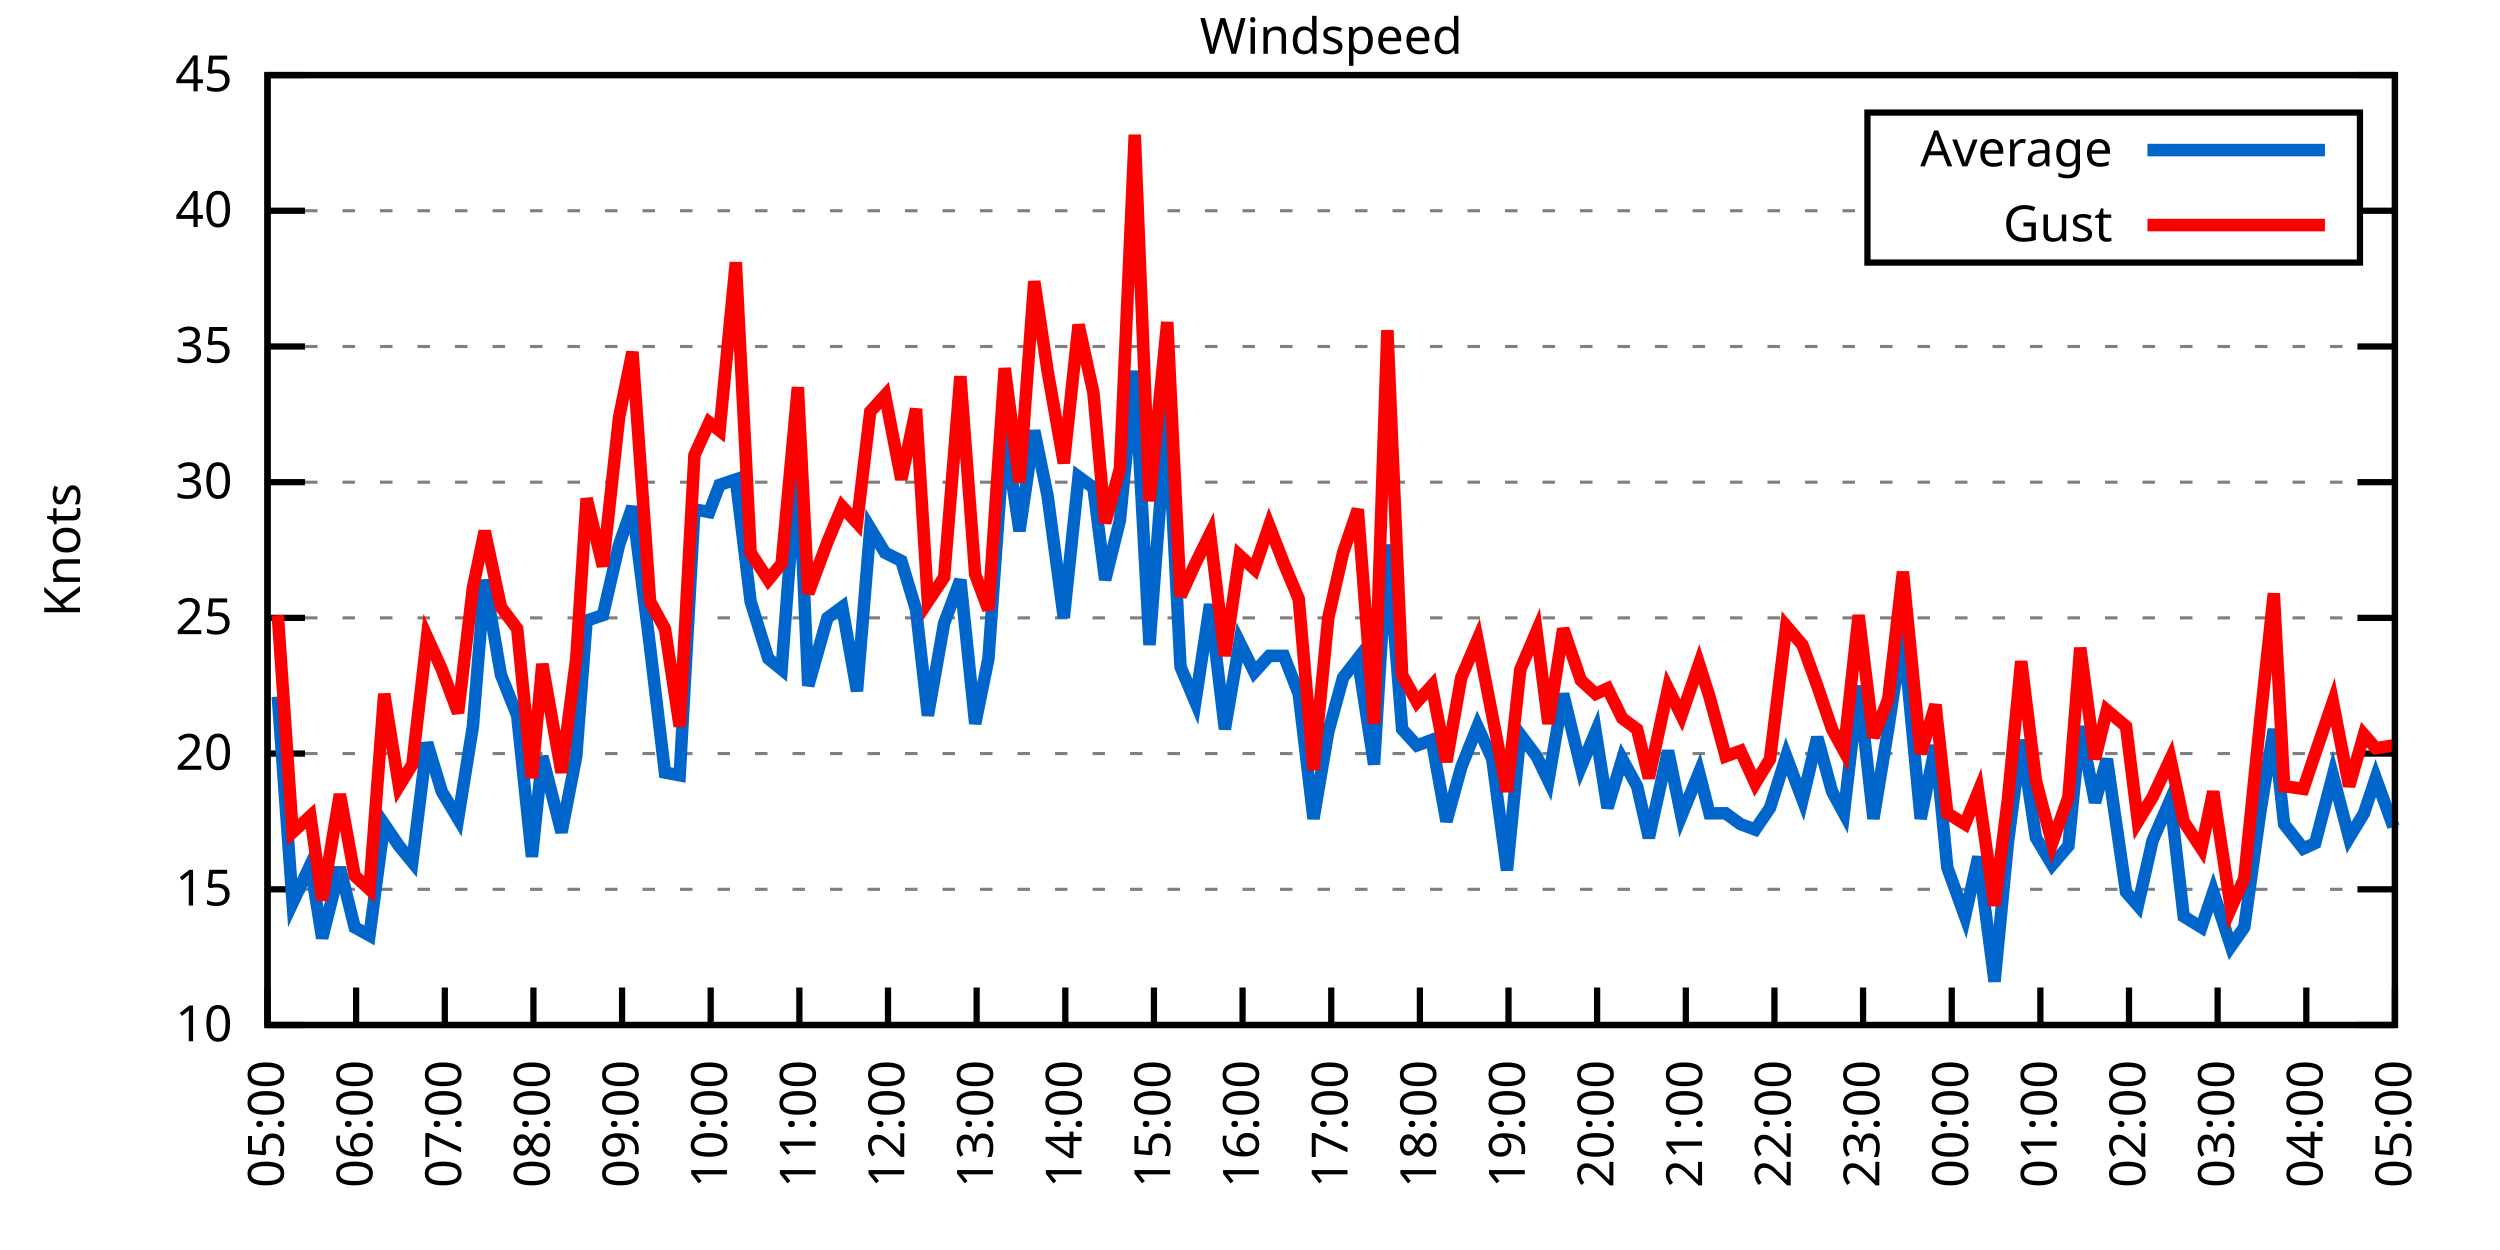
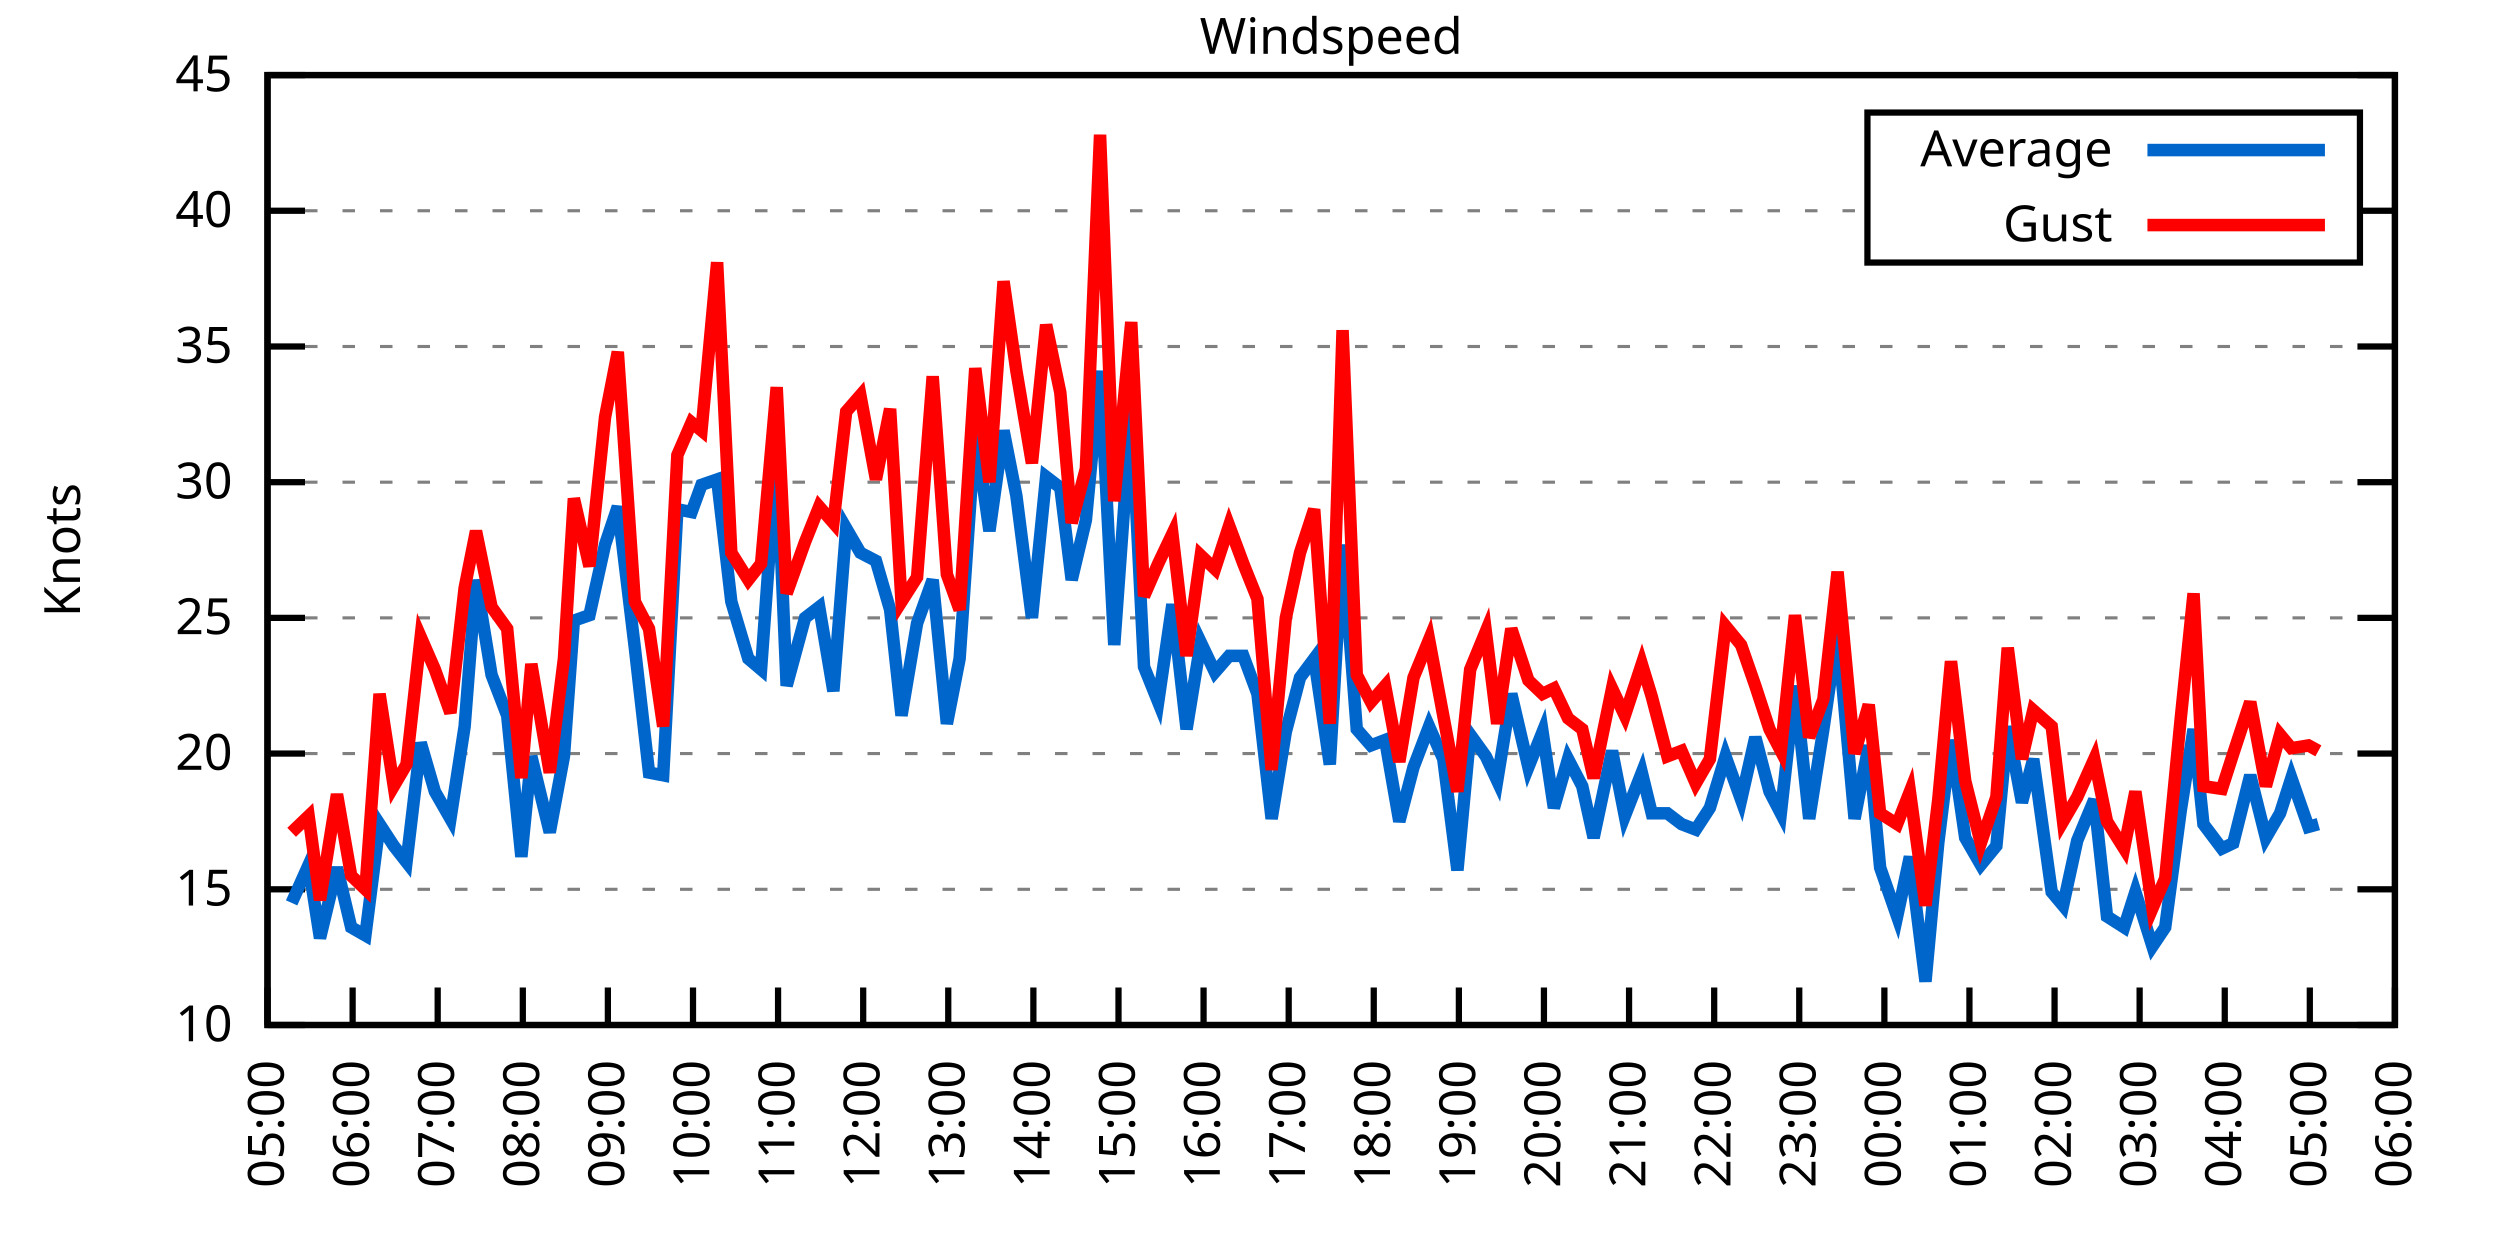
<svg xmlns="http://www.w3.org/2000/svg" xmlns:xlink="http://www.w3.org/1999/xlink" width="400" height="200" viewBox="0 0 400 200">
  <g id="gnuplot_canvas">
    <rect x="0" y="0" width="400" height="200" fill="none" />
    <defs>
      <circle id="gpDot" r="0.5" stroke-width="0.5" stroke="currentColor" />
      <path id="gpPt0" stroke-width="0.333" stroke="currentColor" d="M-1,0 h2 M0,-1 v2" />
      <path id="gpPt1" stroke-width="0.333" stroke="currentColor" d="M-1,-1 L1,1 M1,-1 L-1,1" />
      <path id="gpPt2" stroke-width="0.333" stroke="currentColor" d="M-1,0 L1,0 M0,-1 L0,1 M-1,-1 L1,1 M-1,1 L1,-1" />
      <rect id="gpPt3" stroke-width="0.333" stroke="currentColor" x="-1" y="-1" width="2" height="2" />
      <rect id="gpPt4" stroke-width="0.333" stroke="currentColor" fill="currentColor" x="-1" y="-1" width="2" height="2" />
      <circle id="gpPt5" stroke-width="0.333" stroke="currentColor" cx="0" cy="0" r="1" />
      <use xlink:href="#gpPt5" id="gpPt6" fill="currentColor" stroke="none" />
      <path id="gpPt7" stroke-width="0.333" stroke="currentColor" d="M0,-1.33 L-1.33,0.67 L1.33,0.67 z" />
      <use xlink:href="#gpPt7" id="gpPt8" fill="currentColor" stroke="none" />
      <use xlink:href="#gpPt7" id="gpPt9" stroke="currentColor" transform="rotate(180)" />
      <use xlink:href="#gpPt9" id="gpPt10" fill="currentColor" stroke="none" />
      <use xlink:href="#gpPt3" id="gpPt11" stroke="currentColor" transform="rotate(45)" />
      <use xlink:href="#gpPt11" id="gpPt12" fill="currentColor" stroke="none" />
      <path id="gpPt13" stroke-width="0.333" stroke="currentColor" d="M0,1.330 L1.265,0.411 L0.782,-1.067 L-0.782,-1.076 L-1.265,0.411 z" />
      <use xlink:href="#gpPt13" id="gpPt14" fill="currentColor" stroke="none" />
      <filter id="textbox" filterUnits="objectBoundingBox" x="0" y="0" height="1" width="1">
        <feFlood flood-color="white" flood-opacity="1" result="bgnd" />
        <feComposite in="SourceGraphic" in2="bgnd" operator="atop" />
      </filter>
      <filter id="greybox" filterUnits="objectBoundingBox" x="0" y="0" height="1" width="1">
        <feFlood flood-color="lightgrey" flood-opacity="1" result="grey" />
        <feComposite in="SourceGraphic" in2="grey" operator="atop" />
      </filter>
    </defs>
    <g fill="none" color="white" stroke="currentColor" stroke-width="1.00" stroke-linecap="butt" stroke-linejoin="miter">
</g>
    <g fill="none" color="black" stroke="currentColor" stroke-width="1.00" stroke-linecap="butt" stroke-linejoin="miter">
      <g stroke="none" shape-rendering="crispEdges">
        <polygon fill="rgb(255, 255, 255)" points="42.80,164.00 383.18,164.00 383.18,12.02 42.80,12.02 " />
      </g>
    </g>
    <g fill="none" color="black" stroke="currentColor" stroke-width="1.00" stroke-linecap="butt" stroke-linejoin="miter">
</g>
    <g fill="none" color="black" stroke="black" stroke-width="0.50" stroke-linecap="butt" stroke-linejoin="miter">
</g>
    <g fill="none" color="gray" stroke="currentColor" stroke-width="0.50" stroke-linecap="butt" stroke-linejoin="miter">
      <path stroke="gray" stroke-dasharray="2,4" class="gridline" d="M42.80,164.00 L383.19,164.00  " />
    </g>
    <g fill="none" color="gray" stroke="gray" stroke-width="1.00" stroke-linecap="butt" stroke-linejoin="miter">
</g>
    <g fill="none" color="black" stroke="currentColor" stroke-width="1.00" stroke-linecap="butt" stroke-linejoin="miter">
      <path stroke="black" d="M42.80,164.00 L48.80,164.00 M383.19,164.00 L377.19,164.00  " />
      <g transform="translate(37.20,166.60)" stroke="none" fill="black" font-family="Sans" font-size="8.00" text-anchor="end">
        <text>
          <tspan font-family="Sans"> 10</tspan>
        </text>
      </g>
    </g>
    <g fill="none" color="black" stroke="currentColor" stroke-width="1.00" stroke-linecap="butt" stroke-linejoin="miter">
</g>
    <g fill="none" color="black" stroke="black" stroke-width="0.50" stroke-linecap="butt" stroke-linejoin="miter">
</g>
    <g fill="none" color="gray" stroke="currentColor" stroke-width="0.50" stroke-linecap="butt" stroke-linejoin="miter">
      <path stroke="gray" stroke-dasharray="2,4" class="gridline" d="M42.80,142.29 L383.19,142.29  " />
    </g>
    <g fill="none" color="gray" stroke="gray" stroke-width="1.00" stroke-linecap="butt" stroke-linejoin="miter">
</g>
    <g fill="none" color="black" stroke="currentColor" stroke-width="1.00" stroke-linecap="butt" stroke-linejoin="miter">
      <path stroke="black" d="M42.80,142.29 L48.80,142.29 M383.19,142.29 L377.19,142.29  " />
      <g transform="translate(37.20,144.89)" stroke="none" fill="black" font-family="Sans" font-size="8.00" text-anchor="end">
        <text>
          <tspan font-family="Sans"> 15</tspan>
        </text>
      </g>
    </g>
    <g fill="none" color="black" stroke="currentColor" stroke-width="1.00" stroke-linecap="butt" stroke-linejoin="miter">
</g>
    <g fill="none" color="black" stroke="black" stroke-width="0.50" stroke-linecap="butt" stroke-linejoin="miter">
</g>
    <g fill="none" color="gray" stroke="currentColor" stroke-width="0.50" stroke-linecap="butt" stroke-linejoin="miter">
      <path stroke="gray" stroke-dasharray="2,4" class="gridline" d="M42.80,120.57 L383.19,120.57  " />
    </g>
    <g fill="none" color="gray" stroke="gray" stroke-width="1.00" stroke-linecap="butt" stroke-linejoin="miter">
</g>
    <g fill="none" color="black" stroke="currentColor" stroke-width="1.00" stroke-linecap="butt" stroke-linejoin="miter">
      <path stroke="black" d="M42.80,120.57 L48.80,120.57 M383.19,120.57 L377.19,120.57  " />
      <g transform="translate(37.20,123.17)" stroke="none" fill="black" font-family="Sans" font-size="8.00" text-anchor="end">
        <text>
          <tspan font-family="Sans"> 20</tspan>
        </text>
      </g>
    </g>
    <g fill="none" color="black" stroke="currentColor" stroke-width="1.00" stroke-linecap="butt" stroke-linejoin="miter">
</g>
    <g fill="none" color="black" stroke="black" stroke-width="0.50" stroke-linecap="butt" stroke-linejoin="miter">
</g>
    <g fill="none" color="gray" stroke="currentColor" stroke-width="0.50" stroke-linecap="butt" stroke-linejoin="miter">
      <path stroke="gray" stroke-dasharray="2,4" class="gridline" d="M42.80,98.86 L383.19,98.86  " />
    </g>
    <g fill="none" color="gray" stroke="gray" stroke-width="1.00" stroke-linecap="butt" stroke-linejoin="miter">
</g>
    <g fill="none" color="black" stroke="currentColor" stroke-width="1.00" stroke-linecap="butt" stroke-linejoin="miter">
      <path stroke="black" d="M42.80,98.86 L48.80,98.86 M383.19,98.86 L377.19,98.86  " />
      <g transform="translate(37.20,101.46)" stroke="none" fill="black" font-family="Sans" font-size="8.00" text-anchor="end">
        <text>
          <tspan font-family="Sans"> 25</tspan>
        </text>
      </g>
    </g>
    <g fill="none" color="black" stroke="currentColor" stroke-width="1.00" stroke-linecap="butt" stroke-linejoin="miter">
</g>
    <g fill="none" color="black" stroke="black" stroke-width="0.50" stroke-linecap="butt" stroke-linejoin="miter">
</g>
    <g fill="none" color="gray" stroke="currentColor" stroke-width="0.50" stroke-linecap="butt" stroke-linejoin="miter">
      <path stroke="gray" stroke-dasharray="2,4" class="gridline" d="M42.80,77.15 L383.19,77.15  " />
    </g>
    <g fill="none" color="gray" stroke="gray" stroke-width="1.00" stroke-linecap="butt" stroke-linejoin="miter">
</g>
    <g fill="none" color="black" stroke="currentColor" stroke-width="1.00" stroke-linecap="butt" stroke-linejoin="miter">
      <path stroke="black" d="M42.80,77.15 L48.80,77.15 M383.19,77.15 L377.19,77.15  " />
      <g transform="translate(37.20,79.75)" stroke="none" fill="black" font-family="Sans" font-size="8.00" text-anchor="end">
        <text>
          <tspan font-family="Sans"> 30</tspan>
        </text>
      </g>
    </g>
    <g fill="none" color="black" stroke="currentColor" stroke-width="1.00" stroke-linecap="butt" stroke-linejoin="miter">
</g>
    <g fill="none" color="black" stroke="black" stroke-width="0.50" stroke-linecap="butt" stroke-linejoin="miter">
</g>
    <g fill="none" color="gray" stroke="currentColor" stroke-width="0.50" stroke-linecap="butt" stroke-linejoin="miter">
      <path stroke="gray" stroke-dasharray="2,4" class="gridline" d="M42.80,55.44 L383.19,55.44  " />
    </g>
    <g fill="none" color="gray" stroke="gray" stroke-width="1.00" stroke-linecap="butt" stroke-linejoin="miter">
</g>
    <g fill="none" color="black" stroke="currentColor" stroke-width="1.00" stroke-linecap="butt" stroke-linejoin="miter">
      <path stroke="black" d="M42.80,55.44 L48.80,55.44 M383.19,55.44 L377.19,55.44  " />
      <g transform="translate(37.20,58.04)" stroke="none" fill="black" font-family="Sans" font-size="8.00" text-anchor="end">
        <text>
          <tspan font-family="Sans"> 35</tspan>
        </text>
      </g>
    </g>
    <g fill="none" color="black" stroke="currentColor" stroke-width="1.00" stroke-linecap="butt" stroke-linejoin="miter">
</g>
    <g fill="none" color="black" stroke="black" stroke-width="0.50" stroke-linecap="butt" stroke-linejoin="miter">
</g>
    <g fill="none" color="gray" stroke="currentColor" stroke-width="0.50" stroke-linecap="butt" stroke-linejoin="miter">
      <path stroke="gray" stroke-dasharray="2,4" class="gridline" d="M42.80,33.72 L298.79,33.72 M377.59,33.72 L383.19,33.72  " />
    </g>
    <g fill="none" color="gray" stroke="gray" stroke-width="1.00" stroke-linecap="butt" stroke-linejoin="miter">
</g>
    <g fill="none" color="black" stroke="currentColor" stroke-width="1.00" stroke-linecap="butt" stroke-linejoin="miter">
      <path stroke="black" d="M42.80,33.72 L48.80,33.72 M383.19,33.72 L377.19,33.72  " />
      <g transform="translate(37.20,36.32)" stroke="none" fill="black" font-family="Sans" font-size="8.00" text-anchor="end">
        <text>
          <tspan font-family="Sans"> 40</tspan>
        </text>
      </g>
    </g>
    <g fill="none" color="black" stroke="currentColor" stroke-width="1.00" stroke-linecap="butt" stroke-linejoin="miter">
</g>
    <g fill="none" color="black" stroke="black" stroke-width="0.50" stroke-linecap="butt" stroke-linejoin="miter">
</g>
    <g fill="none" color="gray" stroke="currentColor" stroke-width="0.50" stroke-linecap="butt" stroke-linejoin="miter">
      <path stroke="gray" stroke-dasharray="2,4" class="gridline" d="M42.80,12.01 L383.19,12.01  " />
    </g>
    <g fill="none" color="gray" stroke="gray" stroke-width="1.00" stroke-linecap="butt" stroke-linejoin="miter">
</g>
    <g fill="none" color="black" stroke="currentColor" stroke-width="1.00" stroke-linecap="butt" stroke-linejoin="miter">
      <path stroke="black" d="M42.80,12.01 L48.80,12.01 M383.19,12.01 L377.19,12.01  " />
      <g transform="translate(37.20,14.61)" stroke="none" fill="black" font-family="Sans" font-size="8.00" text-anchor="end">
        <text>
          <tspan font-family="Sans"> 45</tspan>
        </text>
      </g>
    </g>
    <g fill="none" color="black" stroke="currentColor" stroke-width="1.00" stroke-linecap="butt" stroke-linejoin="miter">
      <path stroke="black" d="M42.80,164.00 L42.80,158.00  " />
      <g transform="translate(45.40,169.60) rotate(270.00)" stroke="none" fill="black" font-family="Sans" font-size="8.00" text-anchor="end">
        <text>
          <tspan font-family="Sans">05:00</tspan>
        </text>
      </g>
    </g>
    <g fill="none" color="black" stroke="currentColor" stroke-width="1.00" stroke-linecap="butt" stroke-linejoin="miter">
-       <path stroke="black" d="M56.98,164.00 L56.98,158.00  " />
-       <g transform="translate(59.58,169.60) rotate(270.00)" stroke="none" fill="black" font-family="Sans" font-size="8.00" text-anchor="end">
+       <path stroke="black" d="M56.42,164.00 L56.42,158.00  " />
+       <g transform="translate(59.02,169.60) rotate(270.00)" stroke="none" fill="black" font-family="Sans" font-size="8.00" text-anchor="end">
        <text>
          <tspan font-family="Sans">06:00</tspan>
        </text>
      </g>
    </g>
    <g fill="none" color="black" stroke="currentColor" stroke-width="1.00" stroke-linecap="butt" stroke-linejoin="miter">
-       <path stroke="black" d="M71.17,164.00 L71.17,158.00  " />
-       <g transform="translate(73.77,169.60) rotate(270.00)" stroke="none" fill="black" font-family="Sans" font-size="8.00" text-anchor="end">
+       <path stroke="black" d="M70.03,164.00 L70.03,158.00  " />
+       <g transform="translate(72.63,169.60) rotate(270.00)" stroke="none" fill="black" font-family="Sans" font-size="8.00" text-anchor="end">
        <text>
          <tspan font-family="Sans">07:00</tspan>
        </text>
      </g>
    </g>
    <g fill="none" color="black" stroke="currentColor" stroke-width="1.00" stroke-linecap="butt" stroke-linejoin="miter">
-       <path stroke="black" d="M85.35,164.00 L85.35,158.00  " />
-       <g transform="translate(87.95,169.60) rotate(270.00)" stroke="none" fill="black" font-family="Sans" font-size="8.00" text-anchor="end">
+       <path stroke="black" d="M83.65,164.00 L83.65,158.00  " />
+       <g transform="translate(86.25,169.60) rotate(270.00)" stroke="none" fill="black" font-family="Sans" font-size="8.00" text-anchor="end">
        <text>
          <tspan font-family="Sans">08:00</tspan>
        </text>
      </g>
    </g>
    <g fill="none" color="black" stroke="currentColor" stroke-width="1.00" stroke-linecap="butt" stroke-linejoin="miter">
-       <path stroke="black" d="M99.53,164.00 L99.53,158.00  " />
-       <g transform="translate(102.13,169.60) rotate(270.00)" stroke="none" fill="black" font-family="Sans" font-size="8.00" text-anchor="end">
+       <path stroke="black" d="M97.26,164.00 L97.26,158.00  " />
+       <g transform="translate(99.86,169.60) rotate(270.00)" stroke="none" fill="black" font-family="Sans" font-size="8.00" text-anchor="end">
        <text>
          <tspan font-family="Sans">09:00</tspan>
        </text>
      </g>
    </g>
    <g fill="none" color="black" stroke="currentColor" stroke-width="1.00" stroke-linecap="butt" stroke-linejoin="miter">
-       <path stroke="black" d="M113.71,164.00 L113.71,158.00  " />
-       <g transform="translate(116.31,169.60) rotate(270.00)" stroke="none" fill="black" font-family="Sans" font-size="8.00" text-anchor="end">
+       <path stroke="black" d="M110.88,164.00 L110.88,158.00  " />
+       <g transform="translate(113.48,169.60) rotate(270.00)" stroke="none" fill="black" font-family="Sans" font-size="8.00" text-anchor="end">
        <text>
          <tspan font-family="Sans">10:00</tspan>
        </text>
      </g>
    </g>
    <g fill="none" color="black" stroke="currentColor" stroke-width="1.00" stroke-linecap="butt" stroke-linejoin="miter">
-       <path stroke="black" d="M127.90,164.00 L127.90,158.00  " />
-       <g transform="translate(130.50,169.60) rotate(270.00)" stroke="none" fill="black" font-family="Sans" font-size="8.00" text-anchor="end">
+       <path stroke="black" d="M124.49,164.00 L124.49,158.00  " />
+       <g transform="translate(127.09,169.60) rotate(270.00)" stroke="none" fill="black" font-family="Sans" font-size="8.00" text-anchor="end">
        <text>
          <tspan font-family="Sans">11:00</tspan>
        </text>
      </g>
    </g>
    <g fill="none" color="black" stroke="currentColor" stroke-width="1.00" stroke-linecap="butt" stroke-linejoin="miter">
-       <path stroke="black" d="M142.08,164.00 L142.08,158.00  " />
-       <g transform="translate(144.68,169.60) rotate(270.00)" stroke="none" fill="black" font-family="Sans" font-size="8.00" text-anchor="end">
+       <path stroke="black" d="M138.11,164.00 L138.11,158.00  " />
+       <g transform="translate(140.71,169.60) rotate(270.00)" stroke="none" fill="black" font-family="Sans" font-size="8.00" text-anchor="end">
        <text>
          <tspan font-family="Sans">12:00</tspan>
        </text>
      </g>
    </g>
    <g fill="none" color="black" stroke="currentColor" stroke-width="1.00" stroke-linecap="butt" stroke-linejoin="miter">
-       <path stroke="black" d="M156.26,164.00 L156.26,158.00  " />
-       <g transform="translate(158.86,169.60) rotate(270.00)" stroke="none" fill="black" font-family="Sans" font-size="8.00" text-anchor="end">
+       <path stroke="black" d="M151.72,164.00 L151.72,158.00  " />
+       <g transform="translate(154.32,169.60) rotate(270.00)" stroke="none" fill="black" font-family="Sans" font-size="8.00" text-anchor="end">
        <text>
          <tspan font-family="Sans">13:00</tspan>
        </text>
      </g>
    </g>
    <g fill="none" color="black" stroke="currentColor" stroke-width="1.00" stroke-linecap="butt" stroke-linejoin="miter">
-       <path stroke="black" d="M170.45,164.00 L170.45,158.00  " />
-       <g transform="translate(173.05,169.60) rotate(270.00)" stroke="none" fill="black" font-family="Sans" font-size="8.00" text-anchor="end">
+       <path stroke="black" d="M165.34,164.00 L165.34,158.00  " />
+       <g transform="translate(167.94,169.60) rotate(270.00)" stroke="none" fill="black" font-family="Sans" font-size="8.00" text-anchor="end">
        <text>
          <tspan font-family="Sans">14:00</tspan>
        </text>
      </g>
    </g>
    <g fill="none" color="black" stroke="currentColor" stroke-width="1.00" stroke-linecap="butt" stroke-linejoin="miter">
-       <path stroke="black" d="M184.63,164.00 L184.63,158.00  " />
-       <g transform="translate(187.23,169.60) rotate(270.00)" stroke="none" fill="black" font-family="Sans" font-size="8.00" text-anchor="end">
+       <path stroke="black" d="M178.96,164.00 L178.96,158.00  " />
+       <g transform="translate(181.56,169.60) rotate(270.00)" stroke="none" fill="black" font-family="Sans" font-size="8.00" text-anchor="end">
        <text>
          <tspan font-family="Sans">15:00</tspan>
        </text>
      </g>
    </g>
    <g fill="none" color="black" stroke="currentColor" stroke-width="1.00" stroke-linecap="butt" stroke-linejoin="miter">
-       <path stroke="black" d="M198.81,164.00 L198.81,158.00  " />
-       <g transform="translate(201.41,169.60) rotate(270.00)" stroke="none" fill="black" font-family="Sans" font-size="8.00" text-anchor="end">
+       <path stroke="black" d="M192.57,164.00 L192.57,158.00  " />
+       <g transform="translate(195.17,169.60) rotate(270.00)" stroke="none" fill="black" font-family="Sans" font-size="8.00" text-anchor="end">
        <text>
          <tspan font-family="Sans">16:00</tspan>
        </text>
      </g>
    </g>
    <g fill="none" color="black" stroke="currentColor" stroke-width="1.00" stroke-linecap="butt" stroke-linejoin="miter">
-       <path stroke="black" d="M213.00,164.00 L213.00,158.00  " />
-       <g transform="translate(215.60,169.60) rotate(270.00)" stroke="none" fill="black" font-family="Sans" font-size="8.00" text-anchor="end">
+       <path stroke="black" d="M206.19,164.00 L206.19,158.00  " />
+       <g transform="translate(208.79,169.60) rotate(270.00)" stroke="none" fill="black" font-family="Sans" font-size="8.00" text-anchor="end">
        <text>
          <tspan font-family="Sans">17:00</tspan>
        </text>
      </g>
    </g>
    <g fill="none" color="black" stroke="currentColor" stroke-width="1.00" stroke-linecap="butt" stroke-linejoin="miter">
-       <path stroke="black" d="M227.18,164.00 L227.18,158.00  " />
-       <g transform="translate(229.78,169.60) rotate(270.00)" stroke="none" fill="black" font-family="Sans" font-size="8.00" text-anchor="end">
+       <path stroke="black" d="M219.80,164.00 L219.80,158.00  " />
+       <g transform="translate(222.40,169.60) rotate(270.00)" stroke="none" fill="black" font-family="Sans" font-size="8.00" text-anchor="end">
        <text>
          <tspan font-family="Sans">18:00</tspan>
        </text>
      </g>
    </g>
    <g fill="none" color="black" stroke="currentColor" stroke-width="1.00" stroke-linecap="butt" stroke-linejoin="miter">
-       <path stroke="black" d="M241.36,164.00 L241.36,158.00  " />
-       <g transform="translate(243.96,169.60) rotate(270.00)" stroke="none" fill="black" font-family="Sans" font-size="8.00" text-anchor="end">
+       <path stroke="black" d="M233.42,164.00 L233.42,158.00  " />
+       <g transform="translate(236.02,169.60) rotate(270.00)" stroke="none" fill="black" font-family="Sans" font-size="8.00" text-anchor="end">
        <text>
          <tspan font-family="Sans">19:00</tspan>
        </text>
      </g>
    </g>
    <g fill="none" color="black" stroke="currentColor" stroke-width="1.00" stroke-linecap="butt" stroke-linejoin="miter">
-       <path stroke="black" d="M255.54,164.00 L255.54,158.00  " />
-       <g transform="translate(258.14,169.60) rotate(270.00)" stroke="none" fill="black" font-family="Sans" font-size="8.00" text-anchor="end">
+       <path stroke="black" d="M247.03,164.00 L247.03,158.00  " />
+       <g transform="translate(249.63,169.60) rotate(270.00)" stroke="none" fill="black" font-family="Sans" font-size="8.00" text-anchor="end">
        <text>
          <tspan font-family="Sans">20:00</tspan>
        </text>
      </g>
    </g>
    <g fill="none" color="black" stroke="currentColor" stroke-width="1.00" stroke-linecap="butt" stroke-linejoin="miter">
-       <path stroke="black" d="M269.73,164.00 L269.73,158.00  " />
-       <g transform="translate(272.33,169.60) rotate(270.00)" stroke="none" fill="black" font-family="Sans" font-size="8.00" text-anchor="end">
+       <path stroke="black" d="M260.65,164.00 L260.65,158.00  " />
+       <g transform="translate(263.25,169.60) rotate(270.00)" stroke="none" fill="black" font-family="Sans" font-size="8.00" text-anchor="end">
        <text>
          <tspan font-family="Sans">21:00</tspan>
        </text>
      </g>
    </g>
    <g fill="none" color="black" stroke="currentColor" stroke-width="1.00" stroke-linecap="butt" stroke-linejoin="miter">
-       <path stroke="black" d="M283.91,164.00 L283.91,158.00  " />
-       <g transform="translate(286.51,169.60) rotate(270.00)" stroke="none" fill="black" font-family="Sans" font-size="8.00" text-anchor="end">
+       <path stroke="black" d="M274.27,164.00 L274.27,158.00  " />
+       <g transform="translate(276.87,169.60) rotate(270.00)" stroke="none" fill="black" font-family="Sans" font-size="8.00" text-anchor="end">
        <text>
          <tspan font-family="Sans">22:00</tspan>
        </text>
      </g>
    </g>
    <g fill="none" color="black" stroke="currentColor" stroke-width="1.00" stroke-linecap="butt" stroke-linejoin="miter">
-       <path stroke="black" d="M298.09,164.00 L298.09,158.00  " />
-       <g transform="translate(300.69,169.60) rotate(270.00)" stroke="none" fill="black" font-family="Sans" font-size="8.00" text-anchor="end">
+       <path stroke="black" d="M287.88,164.00 L287.88,158.00  " />
+       <g transform="translate(290.48,169.60) rotate(270.00)" stroke="none" fill="black" font-family="Sans" font-size="8.00" text-anchor="end">
        <text>
          <tspan font-family="Sans">23:00</tspan>
        </text>
      </g>
    </g>
    <g fill="none" color="black" stroke="currentColor" stroke-width="1.00" stroke-linecap="butt" stroke-linejoin="miter">
-       <path stroke="black" d="M312.28,164.00 L312.28,158.00  " />
-       <g transform="translate(314.88,169.60) rotate(270.00)" stroke="none" fill="black" font-family="Sans" font-size="8.00" text-anchor="end">
+       <path stroke="black" d="M301.50,164.00 L301.50,158.00  " />
+       <g transform="translate(304.10,169.60) rotate(270.00)" stroke="none" fill="black" font-family="Sans" font-size="8.00" text-anchor="end">
        <text>
          <tspan font-family="Sans">00:00</tspan>
        </text>
      </g>
    </g>
    <g fill="none" color="black" stroke="currentColor" stroke-width="1.00" stroke-linecap="butt" stroke-linejoin="miter">
-       <path stroke="black" d="M326.46,164.00 L326.46,158.00  " />
-       <g transform="translate(329.06,169.60) rotate(270.00)" stroke="none" fill="black" font-family="Sans" font-size="8.00" text-anchor="end">
+       <path stroke="black" d="M315.11,164.00 L315.11,158.00  " />
+       <g transform="translate(317.71,169.60) rotate(270.00)" stroke="none" fill="black" font-family="Sans" font-size="8.00" text-anchor="end">
        <text>
          <tspan font-family="Sans">01:00</tspan>
        </text>
      </g>
    </g>
    <g fill="none" color="black" stroke="currentColor" stroke-width="1.00" stroke-linecap="butt" stroke-linejoin="miter">
-       <path stroke="black" d="M340.64,164.00 L340.64,158.00  " />
-       <g transform="translate(343.24,169.60) rotate(270.00)" stroke="none" fill="black" font-family="Sans" font-size="8.00" text-anchor="end">
+       <path stroke="black" d="M328.73,164.00 L328.73,158.00  " />
+       <g transform="translate(331.33,169.60) rotate(270.00)" stroke="none" fill="black" font-family="Sans" font-size="8.00" text-anchor="end">
        <text>
          <tspan font-family="Sans">02:00</tspan>
        </text>
      </g>
    </g>
    <g fill="none" color="black" stroke="currentColor" stroke-width="1.00" stroke-linecap="butt" stroke-linejoin="miter">
-       <path stroke="black" d="M354.82,164.00 L354.82,158.00  " />
-       <g transform="translate(357.42,169.60) rotate(270.00)" stroke="none" fill="black" font-family="Sans" font-size="8.00" text-anchor="end">
+       <path stroke="black" d="M342.34,164.00 L342.34,158.00  " />
+       <g transform="translate(344.94,169.60) rotate(270.00)" stroke="none" fill="black" font-family="Sans" font-size="8.00" text-anchor="end">
        <text>
          <tspan font-family="Sans">03:00</tspan>
        </text>
      </g>
    </g>
    <g fill="none" color="black" stroke="currentColor" stroke-width="1.00" stroke-linecap="butt" stroke-linejoin="miter">
-       <path stroke="black" d="M369.01,164.00 L369.01,158.00  " />
-       <g transform="translate(371.61,169.60) rotate(270.00)" stroke="none" fill="black" font-family="Sans" font-size="8.00" text-anchor="end">
+       <path stroke="black" d="M355.96,164.00 L355.96,158.00  " />
+       <g transform="translate(358.56,169.60) rotate(270.00)" stroke="none" fill="black" font-family="Sans" font-size="8.00" text-anchor="end">
        <text>
          <tspan font-family="Sans">04:00</tspan>
+         </text>
+       </g>
+     </g>
+     <g fill="none" color="black" stroke="currentColor" stroke-width="1.00" stroke-linecap="butt" stroke-linejoin="miter">
+       <path stroke="black" d="M369.57,164.00 L369.57,158.00  " />
+       <g transform="translate(372.17,169.60) rotate(270.00)" stroke="none" fill="black" font-family="Sans" font-size="8.00" text-anchor="end">
+         <text>
+           <tspan font-family="Sans">05:00</tspan>
        </text>
      </g>
    </g>
    <g fill="none" color="black" stroke="currentColor" stroke-width="1.00" stroke-linecap="butt" stroke-linejoin="miter">
      <path stroke="black" d="M383.19,164.00 L383.19,158.00  " />
      <g transform="translate(385.79,169.60) rotate(270.00)" stroke="none" fill="black" font-family="Sans" font-size="8.00" text-anchor="end">
        <text>
-           <tspan font-family="Sans">05:00</tspan>
+           <tspan font-family="Sans">06:00</tspan>
        </text>
      </g>
    </g>
    <g fill="none" color="black" stroke="currentColor" stroke-width="1.00" stroke-linecap="butt" stroke-linejoin="miter">
</g>
    <g fill="none" color="black" stroke="currentColor" stroke-width="1.00" stroke-linecap="butt" stroke-linejoin="miter">
      <path stroke="black" d="M42.80,12.01 L42.80,164.00 L383.19,164.00 L383.19,12.01 L42.80,12.01 Z  " />
    </g>
    <g fill="none" color="black" stroke="currentColor" stroke-width="1.00" stroke-linecap="butt" stroke-linejoin="miter">
</g>
    <g fill="none" color="black" stroke="currentColor" stroke-width="1.00" stroke-linecap="butt" stroke-linejoin="miter">
      <path stroke="black" d="M298.79,42.01 L298.79,18.01 L377.59,18.01 L377.59,42.01 L298.79,42.01 Z  " />
    </g>
    <g id="Windspeed_plot_1">
      <g fill="none" color="white" stroke="black" stroke-width="2.00" stroke-linecap="butt" stroke-linejoin="miter">
</g>
      <g fill="none" color="black" stroke="currentColor" stroke-width="2.00" stroke-linecap="butt" stroke-linejoin="miter">
        <g transform="translate(337.99,26.61)" stroke="none" fill="black" font-family="Sans" font-size="8.00" text-anchor="end">
          <text>
            <tspan font-family="Sans">Average</tspan>
          </text>
        </g>
      </g>
      <g fill="none" color="black" stroke="currentColor" stroke-width="2.00" stroke-linecap="butt" stroke-linejoin="miter">
-         <path stroke="rgb(  0, 102, 204)" d="M343.59,24.01 L371.99,24.01 M44.45,111.45 L46.82,144.46 L49.66,138.38 L51.55,150.10 L54.38,138.81 L56.75,148.37   L59.11,149.67 L61.47,131.86 L63.84,135.34 L65.97,137.94 L68.33,118.84 L70.69,126.65 L73.29,131.00 L75.66,116.23   L77.55,92.78 L80.15,107.98 L82.75,114.49 L85.11,137.08 L86.77,121.01 L89.84,133.17 L92.20,121.01 L93.86,99.30   L96.46,98.43 L99.06,87.14 L101.19,81.06 L104.02,103.64 L106.39,123.61 L108.75,124.05 L111.11,81.49 L113.48,81.93   L115.13,77.58 L117.73,76.71 L120.10,96.26 L122.93,105.38 L125.06,107.11 L127.66,72.37 L129.32,109.72 L132.39,98.86   L134.75,97.12 L137.12,110.59 L139.24,84.53 L141.61,88.44 L144.21,89.74 L146.57,97.56 L148.46,114.49 L151.06,99.73   L153.66,92.78 L156.03,115.80 L158.15,105.38 L160.75,68.90 L163.12,84.97 L165.48,68.90 L167.61,79.32 L170.21,98.86   L172.57,76.28 L174.94,78.02 L176.83,92.78 L179.19,83.23 L181.56,59.34 L183.92,103.20 L186.76,65.42 L188.88,106.68   L191.25,112.32 L193.61,96.69 L195.98,116.67 L198.34,102.77 L200.70,107.55 L203.07,104.94 L205.43,104.94 L207.79,111.02   L210.16,131.00 L212.52,117.10 L214.89,108.42 L217.25,105.38 L219.85,122.31 L221.98,87.14 L224.34,116.67 L226.71,119.27   L229.07,118.40 L231.43,131.43 L233.80,122.75 L236.40,116.23 L238.76,121.44 L241.12,139.25 L243.25,117.53 L245.85,121.01   L247.74,124.92 L250.11,111.02 L252.94,122.75 L255.31,117.10 L257.20,129.26 L259.56,121.44 L261.93,125.79 L263.82,134.04   L266.89,120.14 L269.02,130.56 L271.85,123.61 L273.51,130.13 L276.11,130.13 L278.47,131.86 L280.84,132.73 L283.20,129.26   L285.80,121.01 L288.40,127.96 L290.76,117.97 L293.13,126.65 L295.02,130.13 L297.38,109.72 L299.75,131.00 L302.11,116.67   L304.47,101.03 L307.31,131.00 L309.68,119.27 L311.57,138.81 L314.40,146.63 L316.53,137.08 L319.13,157.05 L321.26,134.90   L323.39,118.40 L325.75,134.04 L328.35,138.38 L330.95,135.34 L332.84,116.23 L335.20,128.39 L337.10,121.44 L340.17,142.72   L342.06,144.89 L344.42,134.47 L347.26,127.96 L349.39,146.63 L352.22,148.37 L354.12,142.72 L356.95,151.41 L359.08,148.37   L361.68,129.69 L363.81,116.67 L365.46,131.86 L368.53,135.77 L370.43,134.90 L373.26,124.05 L375.86,134.04 L378.23,130.13   L380.12,124.48 L382.95,132.30  " />
+         <path stroke="rgb(  0, 102, 204)" d="M343.59,24.01 L371.99,24.01 M46.66,144.46 L49.38,138.38 L51.20,150.10 L53.92,138.81 L56.19,148.37 L58.46,149.67   L60.73,131.86 L63.00,135.34 L65.04,137.94 L67.31,118.84 L69.58,126.65 L72.07,131.00 L74.34,116.23 L76.16,92.78   L78.65,107.98 L81.15,114.49 L83.42,137.08 L85.01,121.01 L87.96,133.17 L90.23,121.01 L91.82,99.30 L94.31,98.43   L96.81,87.14 L98.85,81.06 L101.57,103.64 L103.84,123.61 L106.11,124.05 L108.38,81.49 L110.65,81.93 L112.24,77.58   L114.74,76.71 L117.01,96.26 L119.73,105.38 L121.77,107.11 L124.27,72.37 L125.86,109.72 L128.81,98.86 L131.07,97.12   L133.34,110.59 L135.39,84.53 L137.66,88.44 L140.15,89.74 L142.42,97.56 L144.24,114.49 L146.73,99.73 L149.23,92.78   L151.50,115.80 L153.54,105.38 L156.04,68.90 L158.31,84.97 L160.57,68.90 L162.62,79.32 L165.11,98.86 L167.38,76.28   L169.65,78.02 L171.47,92.78 L173.74,83.23 L176.01,59.34 L178.28,103.20 L181.00,65.42 L183.04,106.68 L185.31,112.32   L187.58,96.69 L189.85,116.67 L192.12,102.77 L194.39,107.55 L196.66,104.94 L198.93,104.94 L201.19,111.02 L203.46,131.00   L205.73,117.10 L208.00,108.42 L210.27,105.38 L212.77,122.31 L214.81,87.14 L217.08,116.67 L219.35,119.27 L221.62,118.40   L223.89,131.43 L226.16,122.75 L228.65,116.23 L230.92,121.44 L233.19,139.25 L235.23,117.53 L237.73,121.01 L239.55,124.92   L241.81,111.02 L244.54,122.75 L246.81,117.10 L248.62,129.26 L250.89,121.44 L253.16,125.79 L254.98,134.04 L257.93,120.14   L259.97,130.56 L262.69,123.61 L264.28,130.13 L266.78,130.13 L269.05,131.86 L271.32,132.73 L273.58,129.26 L276.08,121.01   L278.58,127.96 L280.85,117.97 L283.12,126.65 L284.93,130.13 L287.20,109.72 L289.47,131.00 L291.74,116.67 L294.01,101.03   L296.73,131.00 L299.00,119.27 L300.82,138.81 L303.54,146.63 L305.58,137.08 L308.08,157.05 L310.12,134.90 L312.16,118.40   L314.43,134.04 L316.93,138.38 L319.42,135.34 L321.24,116.23 L323.51,128.39 L325.32,121.44 L328.27,142.72 L330.09,144.89   L332.36,134.47 L335.08,127.96 L337.12,146.63 L339.85,148.37 L341.66,142.72 L344.39,151.41 L346.43,148.37 L348.92,129.69   L350.97,116.67 L352.55,131.86 L355.50,135.77 L357.32,134.90 L360.04,124.05 L362.54,134.04 L364.81,130.13 L366.62,124.48   L369.35,132.30 L370.94,131.86  " />
      </g>
    </g>
    <g id="Windspeed_plot_2">
      <g fill="none" color="black" stroke="currentColor" stroke-width="2.00" stroke-linecap="butt" stroke-linejoin="miter">
        <g transform="translate(337.99,38.61)" stroke="none" fill="black" font-family="Sans" font-size="8.00" text-anchor="end">
          <text>
            <tspan font-family="Sans">Gust</tspan>
          </text>
        </g>
      </g>
      <g fill="none" color="black" stroke="currentColor" stroke-width="2.00" stroke-linecap="butt" stroke-linejoin="miter">
-         <path stroke="rgb(255,   0,   0)" d="M343.59,36.01 L371.99,36.01 M44.45,98.43 L46.82,133.17 L49.66,130.56 L51.55,144.02 L54.38,127.09 L56.75,140.12   L59.11,142.29 L61.47,111.02 L63.84,125.79 L65.97,122.31 L68.33,101.90 L70.69,107.11 L73.29,114.06 L75.66,94.08   L77.55,84.97 L80.15,97.12 L82.75,100.60 L85.11,124.48 L86.77,106.24 L89.84,123.61 L92.20,105.38 L93.86,79.75   L96.46,90.61 L99.06,66.73 L101.19,56.30 L104.02,96.26 L106.39,100.60 L108.75,116.23 L111.11,72.81 L113.48,67.59   L115.13,68.90 L117.73,41.97 L120.10,88.44 L122.93,92.78 L125.06,90.18 L127.66,61.95 L129.32,94.95 L132.39,86.70   L134.75,81.06 L137.12,83.66 L139.24,65.86 L141.61,63.25 L144.21,76.71 L146.57,65.42 L148.46,96.26 L151.06,92.35   L153.66,60.21 L156.03,91.91 L158.15,97.56 L160.75,58.91 L163.12,77.15 L165.48,45.01 L167.61,59.34 L170.21,74.11   L172.57,51.96 L174.94,62.82 L176.83,83.66 L179.19,74.98 L181.56,21.56 L183.92,80.19 L186.76,51.53 L188.88,95.39   L191.25,90.18 L193.61,85.40 L195.98,104.94 L198.34,88.87 L200.70,91.04 L203.07,84.10 L205.43,90.18 L207.79,95.82   L210.16,123.18 L212.52,98.86 L214.89,88.44 L217.25,81.49 L219.85,115.80 L221.98,52.83 L224.34,107.98 L226.71,112.32   L229.07,109.72 L231.43,121.88 L233.80,108.42 L236.40,102.34 L238.76,114.49 L241.12,126.65 L243.25,107.11 L245.85,101.03   L247.74,115.80 L250.11,100.60 L252.94,108.85 L255.31,111.02 L257.20,110.15 L259.56,114.93 L261.93,116.67 L263.82,124.48   L266.89,110.15 L269.02,114.49 L271.85,106.24 L273.51,111.45 L276.11,121.01 L278.47,120.14 L280.84,125.35 L283.20,121.44   L285.80,100.16 L288.40,103.20 L290.76,109.72 L293.13,116.67 L295.02,120.14 L297.38,98.43 L299.75,117.97 L302.11,111.89   L304.47,91.48 L307.31,120.57 L309.68,112.76 L311.57,130.13 L314.40,131.86 L316.53,126.65 L319.13,144.89 L321.26,127.96   L323.39,105.81 L325.75,124.92 L328.35,134.90 L330.95,127.52 L332.84,103.64 L335.20,121.44 L337.10,113.63 L340.17,116.23   L342.06,131.43 L344.42,127.52 L347.26,121.44 L349.39,131.43 L352.22,135.77 L354.12,126.65 L356.95,145.33 L359.08,140.55   L361.68,114.93 L363.81,94.95 L365.46,125.79 L368.53,126.22 L370.43,120.57 L373.26,112.32 L375.86,125.79 L378.23,117.53   L380.12,119.71 L382.95,119.27  " />
+         <path stroke="rgb(255,   0,   0)" d="M343.59,36.01 L371.99,36.01 M46.66,133.17 L49.38,130.56 L51.20,144.02 L53.92,127.09 L56.19,140.12 L58.46,142.29   L60.73,111.02 L63.00,125.79 L65.04,122.31 L67.31,101.90 L69.58,107.11 L72.07,114.06 L74.34,94.08 L76.16,84.97   L78.65,97.12 L81.15,100.60 L83.42,124.48 L85.01,106.24 L87.96,123.61 L90.23,105.38 L91.82,79.75 L94.31,90.61   L96.81,66.73 L98.85,56.30 L101.57,96.26 L103.84,100.60 L106.11,116.23 L108.38,72.81 L110.65,67.59 L112.24,68.90   L114.74,41.97 L117.01,88.44 L119.73,92.78 L121.77,90.18 L124.27,61.95 L125.86,94.95 L128.81,86.70 L131.07,81.06   L133.34,83.66 L135.39,65.86 L137.66,63.25 L140.15,76.71 L142.42,65.42 L144.24,96.26 L146.73,92.35 L149.23,60.21   L151.50,91.91 L153.54,97.56 L156.04,58.91 L158.31,77.15 L160.57,45.01 L162.62,59.34 L165.11,74.11 L167.38,51.96   L169.65,62.82 L171.47,83.66 L173.74,74.98 L176.01,21.56 L178.28,80.19 L181.00,51.53 L183.04,95.39 L185.31,90.18   L187.58,85.40 L189.85,104.94 L192.12,88.87 L194.39,91.04 L196.66,84.10 L198.93,90.18 L201.19,95.82 L203.46,123.18   L205.73,98.86 L208.00,88.44 L210.27,81.49 L212.77,115.80 L214.81,52.83 L217.08,107.98 L219.35,112.32 L221.62,109.72   L223.89,121.88 L226.16,108.42 L228.65,102.34 L230.92,114.49 L233.19,126.65 L235.23,107.11 L237.73,101.03 L239.55,115.80   L241.81,100.60 L244.54,108.85 L246.81,111.02 L248.62,110.15 L250.89,114.93 L253.16,116.67 L254.98,124.48 L257.93,110.15   L259.97,114.49 L262.69,106.24 L264.28,111.45 L266.78,121.01 L269.05,120.14 L271.32,125.35 L273.58,121.44 L276.08,100.16   L278.58,103.20 L280.85,109.72 L283.12,116.67 L284.93,120.14 L287.20,98.43 L289.47,117.97 L291.74,111.89 L294.01,91.48   L296.73,120.57 L299.00,112.76 L300.82,130.13 L303.54,131.86 L305.58,126.65 L308.08,144.89 L310.12,127.96 L312.16,105.81   L314.43,124.92 L316.93,134.90 L319.42,127.52 L321.24,103.64 L323.51,121.44 L325.32,113.63 L328.27,116.23 L330.09,131.43   L332.36,127.52 L335.08,121.44 L337.12,131.43 L339.85,135.77 L341.66,126.65 L344.39,145.33 L346.43,140.55 L348.92,114.93   L350.97,94.95 L352.55,125.79 L355.50,126.22 L357.32,120.57 L360.04,112.32 L362.54,125.79 L364.81,117.53 L366.62,119.71   L369.35,119.27 L370.94,120.14  " />
      </g>
    </g>
    <g fill="none" color="black" stroke="currentColor" stroke-width="2.00" stroke-linecap="butt" stroke-linejoin="miter">
</g>
    <g fill="none" color="black" stroke="black" stroke-width="1.00" stroke-linecap="butt" stroke-linejoin="miter">
</g>
    <g fill="none" color="black" stroke="currentColor" stroke-width="1.00" stroke-linecap="butt" stroke-linejoin="miter">
      <path stroke="black" d="M42.80,12.01 L42.80,164.00 L383.19,164.00 L383.19,12.01 L42.80,12.01 Z  " />
      <g transform="translate(12.80,88.01) rotate(270.00)" stroke="none" fill="black" font-family="Sans" font-size="8.00" text-anchor="middle">
        <text>
          <tspan font-family="Sans">Knots</tspan>
        </text>
      </g>
    </g>
    <g fill="none" color="black" stroke="currentColor" stroke-width="1.00" stroke-linecap="butt" stroke-linejoin="miter">
</g>
    <g fill="none" color="black" stroke="currentColor" stroke-width="1.00" stroke-linecap="butt" stroke-linejoin="miter">
      <g transform="translate(212.99,8.61)" stroke="none" fill="black" font-family="Sans" font-size="8.00" text-anchor="middle">
        <text>
          <tspan font-family="Sans">Windspeed</tspan>
        </text>
      </g>
    </g>
    <g fill="none" color="black" stroke="currentColor" stroke-width="1.00" stroke-linecap="butt" stroke-linejoin="miter">
</g>
  </g>
</svg>
